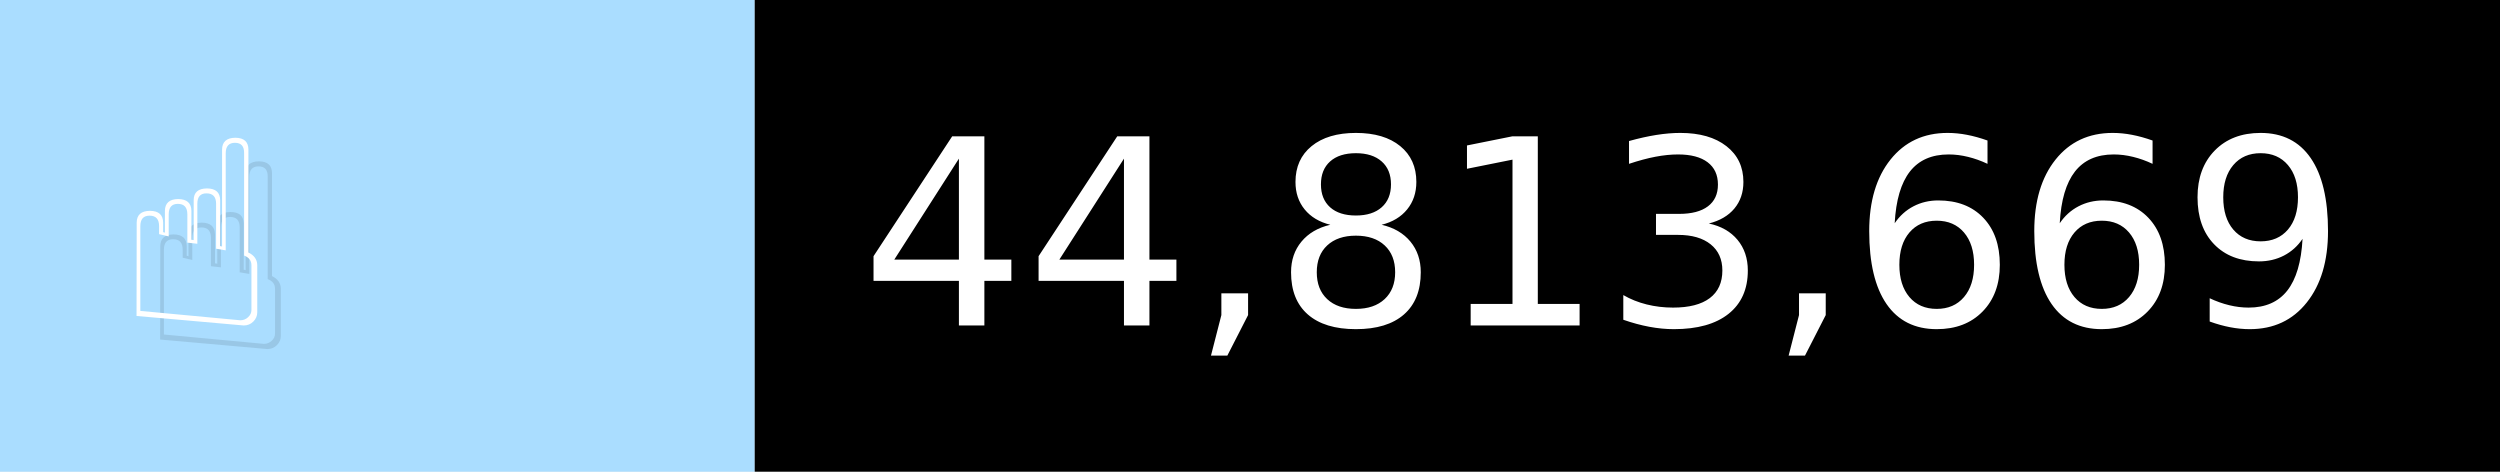
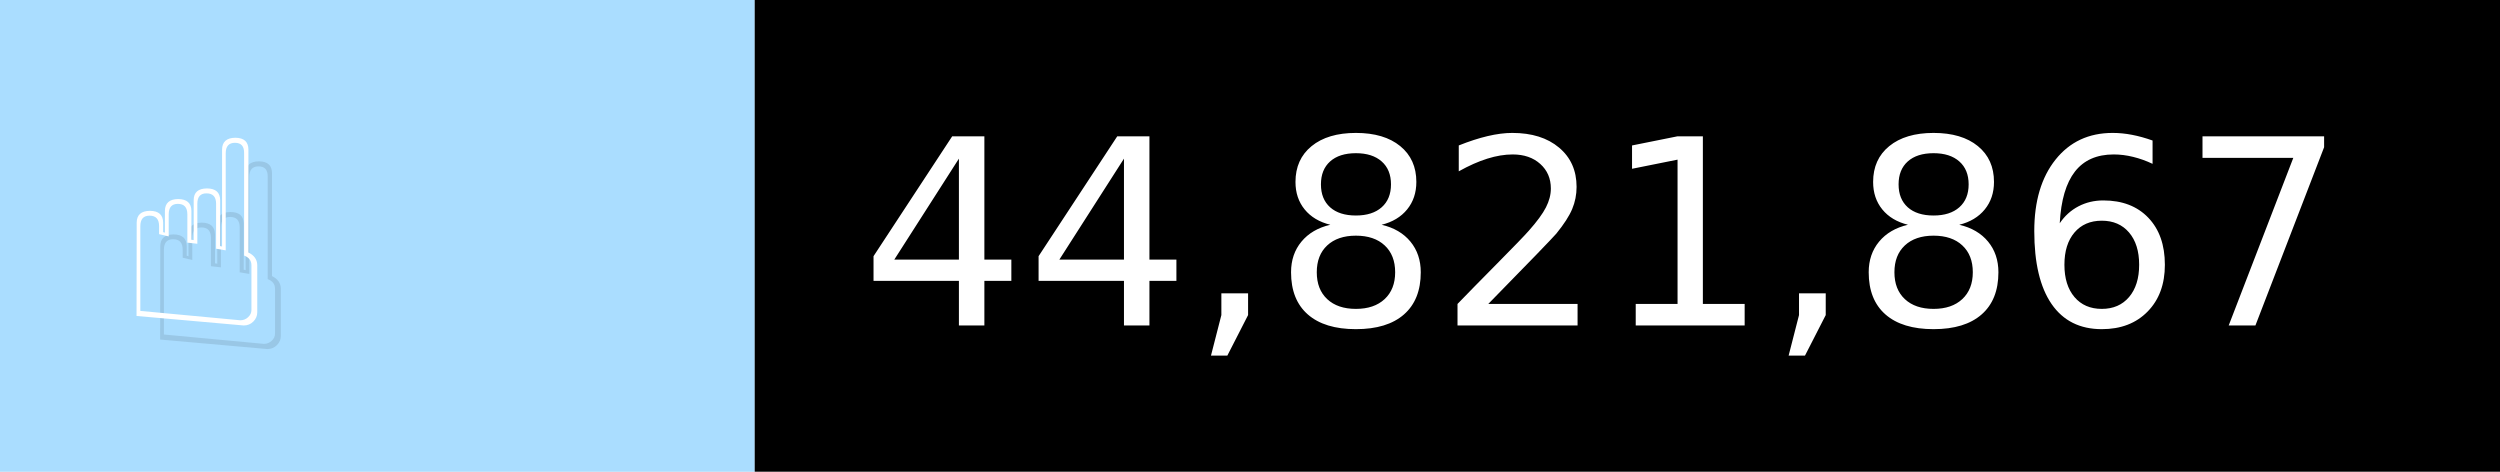
- <svg xmlns="http://www.w3.org/2000/svg" width="106" height="20" viewBox="0 0 1060 200" role="img" aria-label="☝️: 44,813,669">
+ <svg xmlns="http://www.w3.org/2000/svg" width="106" height="20" viewBox="0 0 1060 200" role="img" aria-label="☝️: 44,821,867">
  <g>
    <rect fill="#ADF" width="320" height="200" />
    <rect fill="##f78" x="320" width="740" height="200" />
  </g>
  <g aria-hidden="true" fill="#fff" text-anchor="start" font-family="Verdana,DejaVu Sans,sans-serif" font-size="110">
    <text x="60" y="148" textLength="220" fill="#000" opacity="0.1">☝️</text>
    <text x="50" y="138" textLength="220">☝️</text>
-     <text x="375" y="148" textLength="640" fill="#000" opacity="0.1">44,813,669</text>
-     <text x="365" y="138" textLength="640">44,813,669</text>
+     <text x="375" y="148" textLength="640" fill="#000" opacity="0.1">44,821,867</text>
+     <text x="365" y="138" textLength="640">44,821,867</text>
  </g>
</svg>
